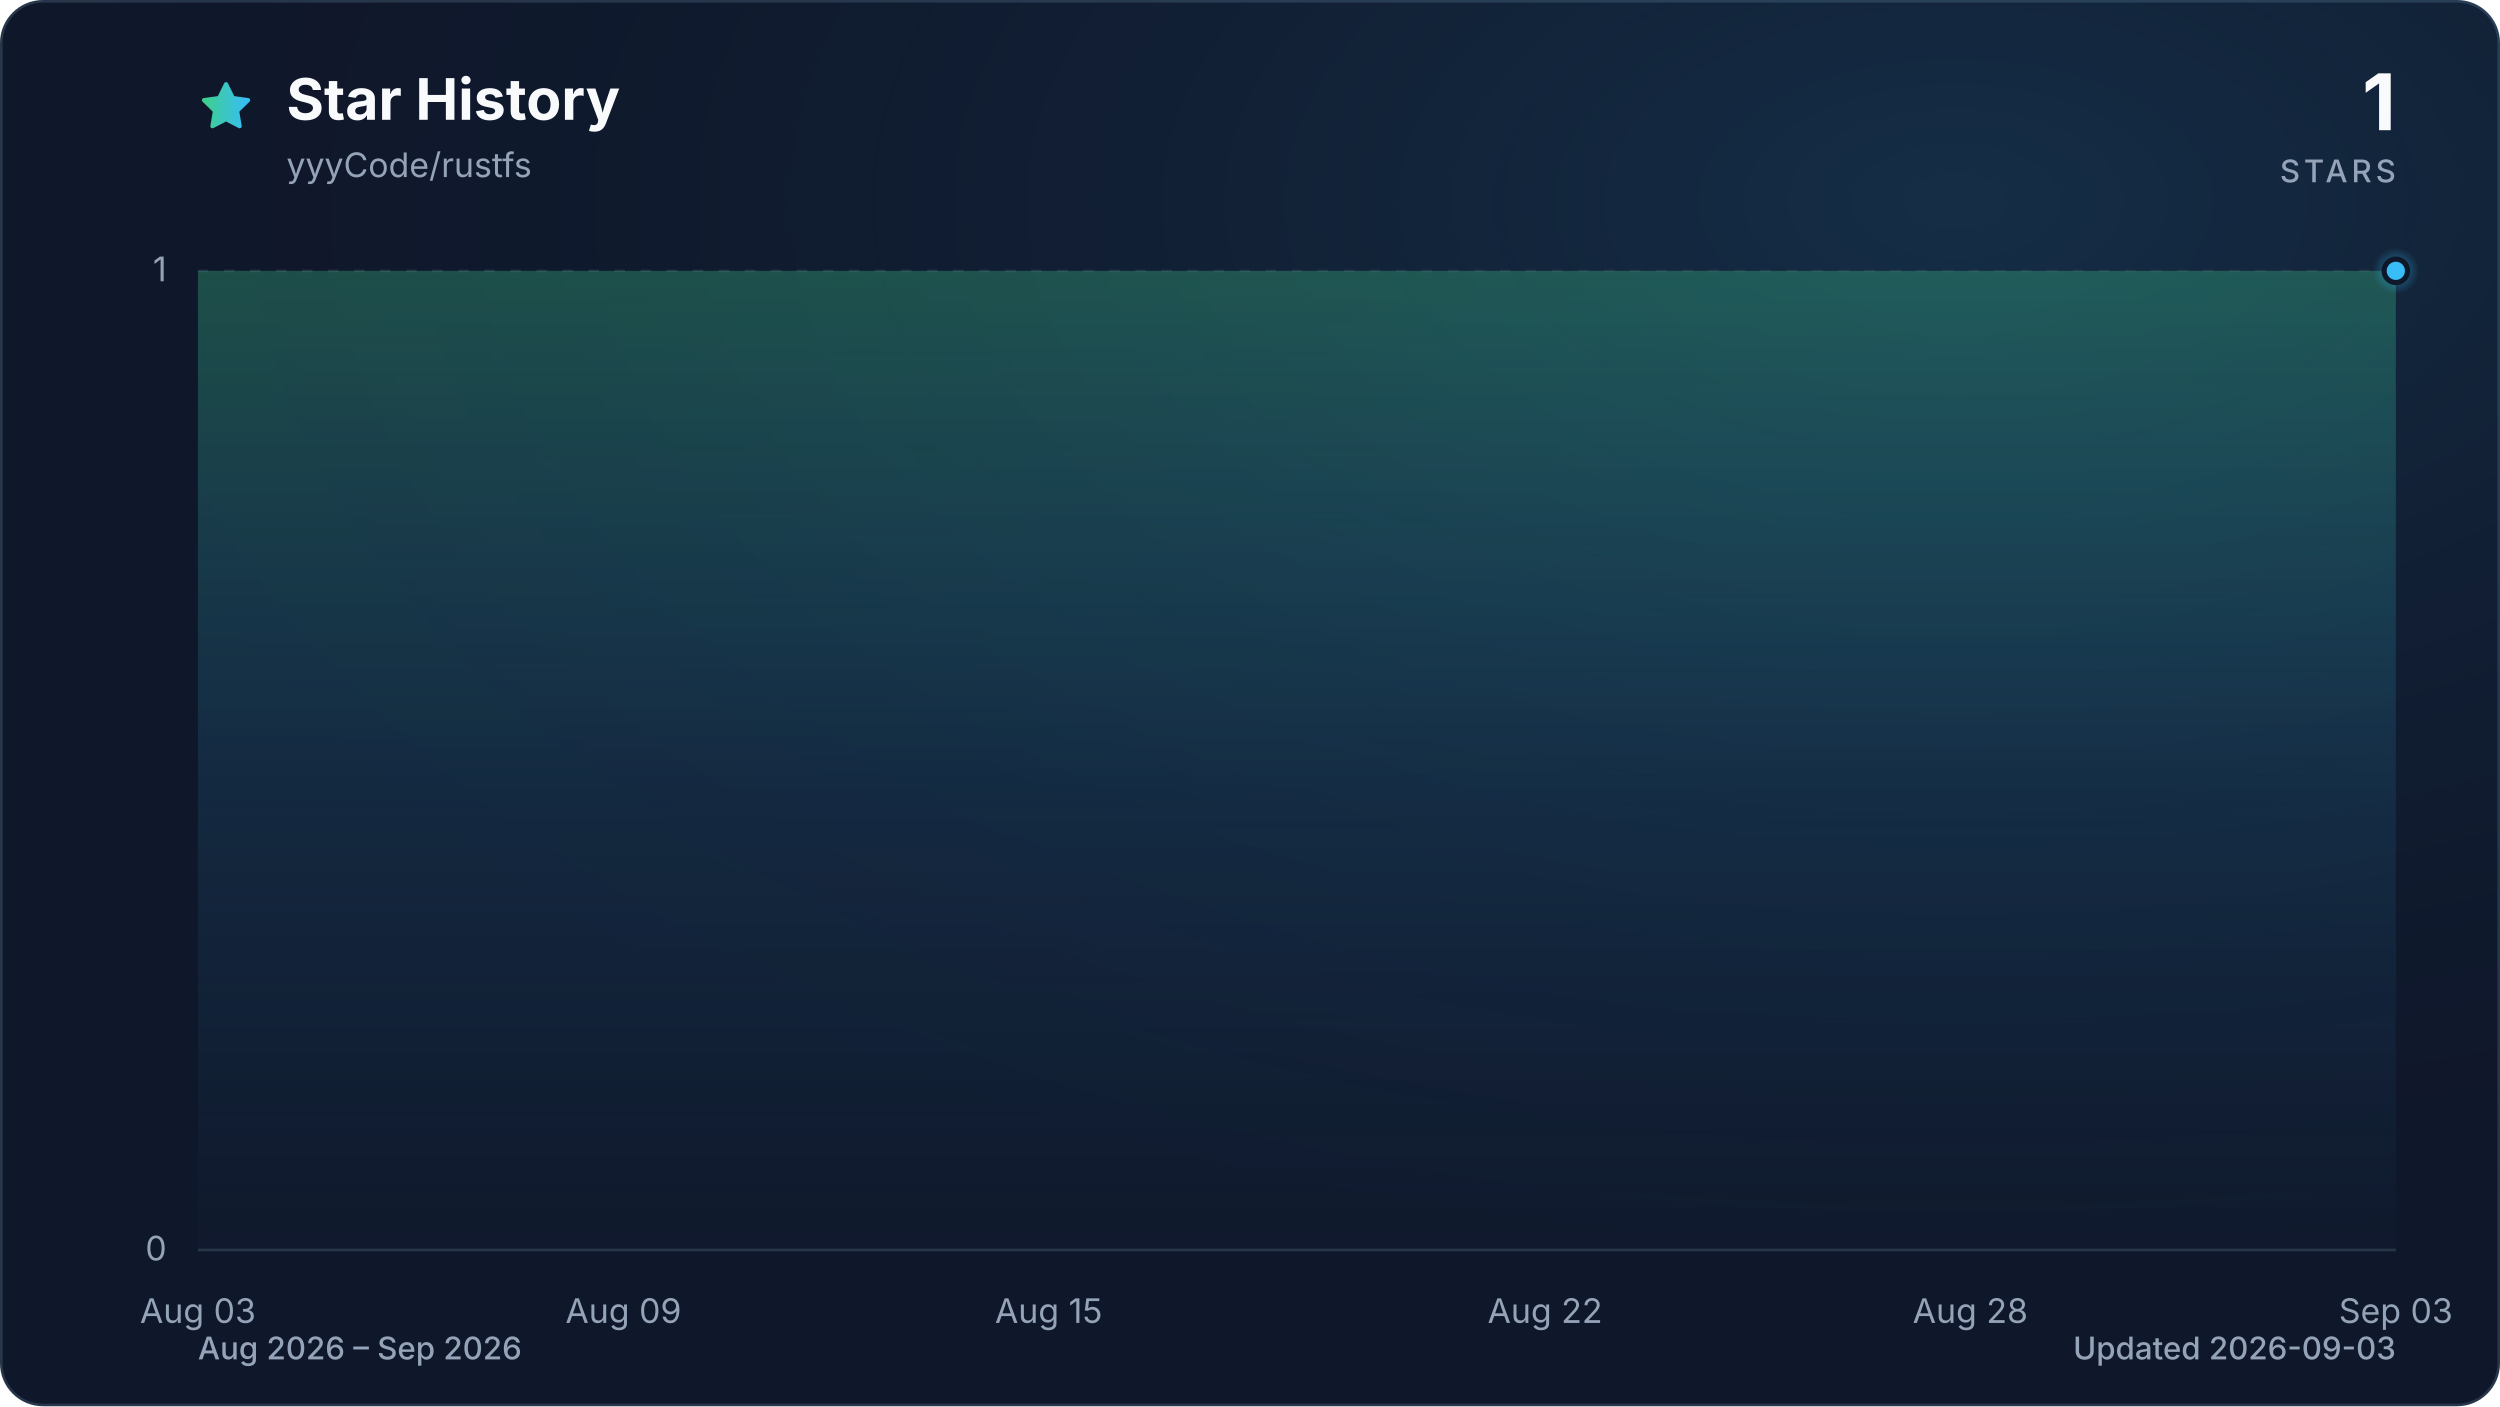
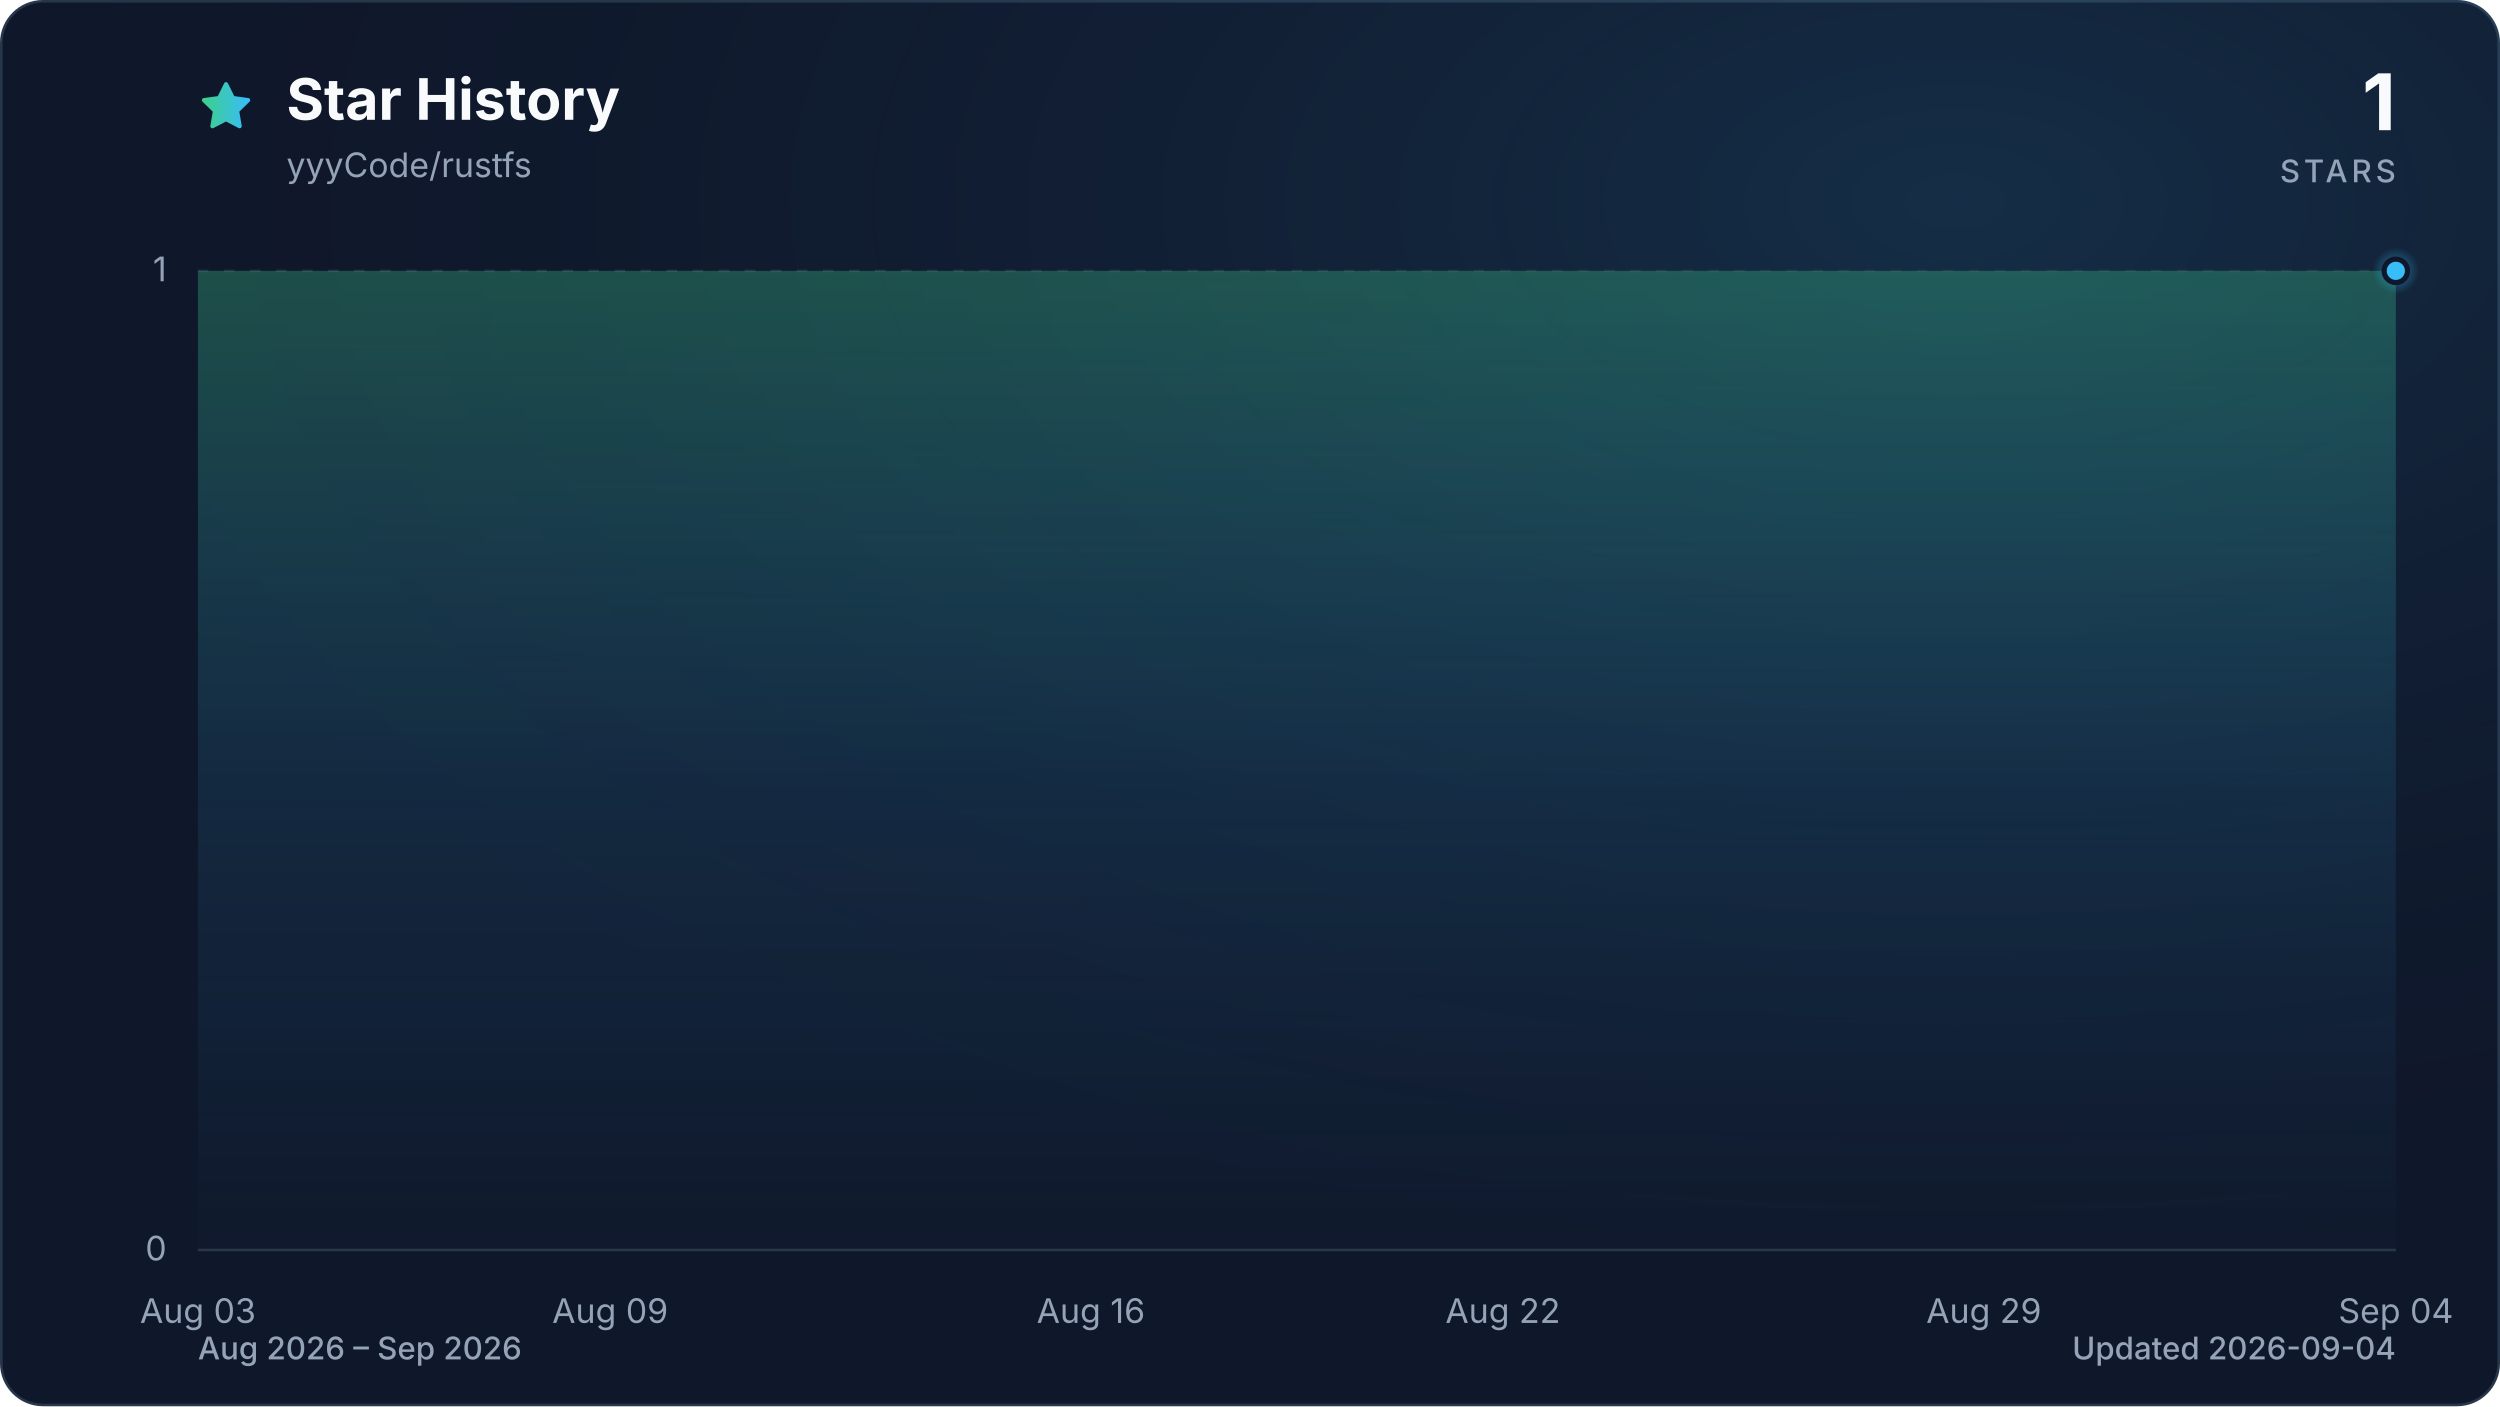
<svg xmlns="http://www.w3.org/2000/svg" viewBox="0 0 960 540" role="img" aria-labelledby="title description" data-style="gradient" data-variant="glow" data-animated="true">
  <defs>
    <linearGradient id="trend" x1="0" y1="0" x2="1" y2="0">
      <stop offset="0%" stop-color="#3ecf8e" />
      <stop offset="100%" stop-color="#38bdf8" />
    </linearGradient>
    <linearGradient id="area" x1="0" y1="0" x2="0" y2="1">
      <stop offset="0%" stop-color="#3ecf8e" stop-opacity="0.30" />
      <stop offset="55%" stop-color="#38bdf8" stop-opacity="0.10" />
      <stop offset="100%" stop-color="#38bdf8" stop-opacity="0.01" />
    </linearGradient>
    <radialGradient id="marker-halo" cx="50%" cy="50%" r="50%">
      <stop offset="0%" stop-color="#38bdf8" stop-opacity="0.55" />
      <stop offset="100%" stop-color="#38bdf8" stop-opacity="0" />
    </radialGradient>
    <radialGradient id="surface-glow" cx="78%" cy="14%" r="80%">
      <stop offset="0%" stop-color="#38bdf8" stop-opacity="0.14" />
      <stop offset="100%" stop-color="#0f172a" stop-opacity="0" />
    </radialGradient>
    <filter id="trend-glow" x="-20%" y="-20%" width="140%" height="140%">
      <feGaussianBlur stdDeviation="7" />
    </filter>
  </defs>
  <style>
.trend-enter{transform-box:fill-box;transform-origin:center;animation:trend-enter 520ms cubic-bezier(0.16,1,0.3,1)}
.marker-enter{transform-box:fill-box;transform-origin:center;animation:marker-enter 320ms cubic-bezier(0.16,1,0.3,1) 200ms both}
.marker-pulse{transform-box:fill-box;transform-origin:center;animation:marker-pulse 2.6s ease-out infinite}
@keyframes trend-enter{from{opacity:.35;transform:translateY(10px)}to{opacity:1;transform:translateY(0)}}
@keyframes marker-enter{from{opacity:0;transform:scale(.4)}to{opacity:1;transform:scale(1)}}
@keyframes marker-pulse{0%{opacity:.5;transform:scale(.7)}70%,100%{opacity:0;transform:scale(2.1)}}
@media (prefers-reduced-motion:reduce){.trend-enter,.marker-enter,.marker-pulse{animation:none!important}}
@media (prefers-reduced-motion:reduce){.marker-pulse{opacity:0}}
</style>
  <rect x="0.5" y="0.5" width="959" height="539" fill="#0f172a" stroke="#27364a" stroke-width="1" rx="16" />
  <rect width="960" height="540" fill="url(#surface-glow)" rx="16" />
  <path d="M12 2.6l2.9 5.9 6.5.9-4.7 4.6 1.1 6.5-5.8-3-5.8 3 1.1-6.5-4.7-4.6 6.5-.9L12 2.6Z" transform="translate(76 30) scale(.9)" fill="url(#trend)" stroke="url(#trend)" stroke-width="1.8" stroke-linejoin="round" aria-hidden="true" />
  <text x="110" y="46" fill="#f8fafc" font-family="ui-sans-serif, system-ui, -apple-system, BlinkMacSystemFont, 'Segoe UI', sans-serif" font-size="22" font-weight="700">Star History</text>
  <text x="110" y="68" fill="#94a3b8" font-family="ui-sans-serif, system-ui, -apple-system, BlinkMacSystemFont, 'Segoe UI', sans-serif" font-size="13">yyyCode/rustfs</text>
  <text x="920" y="50" fill="#f8fafc" font-family="ui-sans-serif, system-ui, -apple-system, BlinkMacSystemFont, 'Segoe UI', sans-serif" font-size="30" font-weight="700" text-anchor="end">1</text>
  <text x="920" y="70" fill="#94a3b8" font-family="ui-sans-serif, system-ui, -apple-system, BlinkMacSystemFont, 'Segoe UI', sans-serif" font-size="12" font-weight="500" letter-spacing="1.5" text-anchor="end">STARS</text>
  <line x1="76" y1="480.0" x2="920" y2="480.0" stroke="#27364a" stroke-width="1" stroke-dasharray="0" opacity="1" />
  <text x="64" y="484.0" fill="#94a3b8" font-family="ui-sans-serif, system-ui, -apple-system, BlinkMacSystemFont, 'Segoe UI', sans-serif" font-size="13" text-anchor="end">0</text>
  <line x1="76" y1="104.0" x2="920" y2="104.0" stroke="#27364a" stroke-width="1" stroke-dasharray="4 6" opacity="0.7" />
  <text x="64" y="108.0" fill="#94a3b8" font-family="ui-sans-serif, system-ui, -apple-system, BlinkMacSystemFont, 'Segoe UI', sans-serif" font-size="13" text-anchor="end">1</text>
  <text x="76.0" y="508" fill="#94a3b8" font-family="ui-sans-serif, system-ui, -apple-system, BlinkMacSystemFont, 'Segoe UI', sans-serif" font-size="13" text-anchor="middle">Aug 03</text>
-   <text x="239.4" y="508" fill="#94a3b8" font-family="ui-sans-serif, system-ui, -apple-system, BlinkMacSystemFont, 'Segoe UI', sans-serif" font-size="13" text-anchor="middle">Aug 09</text>
-   <text x="402.7" y="508" fill="#94a3b8" font-family="ui-sans-serif, system-ui, -apple-system, BlinkMacSystemFont, 'Segoe UI', sans-serif" font-size="13" text-anchor="middle">Aug 15</text>
-   <text x="593.3" y="508" fill="#94a3b8" font-family="ui-sans-serif, system-ui, -apple-system, BlinkMacSystemFont, 'Segoe UI', sans-serif" font-size="13" text-anchor="middle">Aug 22</text>
-   <text x="756.6" y="508" fill="#94a3b8" font-family="ui-sans-serif, system-ui, -apple-system, BlinkMacSystemFont, 'Segoe UI', sans-serif" font-size="13" text-anchor="middle">Aug 28</text>
-   <text x="920.0" y="508" fill="#94a3b8" font-family="ui-sans-serif, system-ui, -apple-system, BlinkMacSystemFont, 'Segoe UI', sans-serif" font-size="13" text-anchor="middle">Sep 03</text>
+   <text x="234.3" y="508" fill="#94a3b8" font-family="ui-sans-serif, system-ui, -apple-system, BlinkMacSystemFont, 'Segoe UI', sans-serif" font-size="13" text-anchor="middle">Aug 09</text>
+   <text x="418.9" y="508" fill="#94a3b8" font-family="ui-sans-serif, system-ui, -apple-system, BlinkMacSystemFont, 'Segoe UI', sans-serif" font-size="13" text-anchor="middle">Aug 16</text>
+   <text x="577.1" y="508" fill="#94a3b8" font-family="ui-sans-serif, system-ui, -apple-system, BlinkMacSystemFont, 'Segoe UI', sans-serif" font-size="13" text-anchor="middle">Aug 22</text>
+   <text x="761.8" y="508" fill="#94a3b8" font-family="ui-sans-serif, system-ui, -apple-system, BlinkMacSystemFont, 'Segoe UI', sans-serif" font-size="13" text-anchor="middle">Aug 29</text>
+   <text x="920.0" y="508" fill="#94a3b8" font-family="ui-sans-serif, system-ui, -apple-system, BlinkMacSystemFont, 'Segoe UI', sans-serif" font-size="13" text-anchor="middle">Sep 04</text>
  <g class="trend-enter">
-     <path d="M 76.0 104.0 C 85.1 104.0, 94.2 104.0, 103.2 104.0 C 112.3 104.0, 121.4 104.0, 130.5 104.0 C 139.5 104.0, 148.6 104.0, 157.7 104.0 C 166.8 104.0, 175.8 104.0, 184.9 104.0 C 194.0 104.0, 203.1 104.0, 212.1 104.0 C 221.2 104.0, 230.3 104.0, 239.4 104.0 C 248.4 104.0, 257.5 104.0, 266.6 104.0 C 275.7 104.0, 284.7 104.0, 293.8 104.0 C 302.9 104.0, 312.0 104.0, 321.0 104.0 C 330.1 104.0, 339.2 104.0, 348.3 104.0 C 357.3 104.0, 366.4 104.0, 375.5 104.0 C 384.6 104.0, 393.6 104.0, 402.7 104.0 C 411.8 104.0, 420.9 104.0, 429.9 104.0 C 439.0 104.0, 448.1 104.0, 457.2 104.0 C 466.2 104.0, 475.3 104.0, 484.4 104.0 C 493.5 104.0, 502.5 104.0, 511.6 104.0 C 520.7 104.0, 529.8 104.0, 538.8 104.0 C 547.9 104.0, 557.0 104.0, 566.1 104.0 C 575.1 104.0, 584.2 104.0, 593.3 104.0 C 602.4 104.0, 611.4 104.0, 620.5 104.0 C 629.6 104.0, 638.7 104.0, 647.7 104.0 C 656.8 104.0, 665.9 104.0, 675.0 104.0 C 684.0 104.0, 693.1 104.0, 702.2 104.0 C 711.3 104.0, 720.3 104.0, 729.4 104.0 C 738.5 104.0, 747.6 104.0, 756.6 104.0 C 765.7 104.0, 774.8 104.0, 783.9 104.0 C 792.9 104.0, 802.0 104.0, 811.1 104.0 C 820.2 104.0, 829.2 104.0, 838.3 104.0 C 847.4 104.0, 856.5 104.0, 865.5 104.0 C 874.6 104.0, 883.7 104.0, 892.8 104.0 C 901.8 104.0, 910.9 104.0, 920.0 104.0 L 920.0 480.0 L 76.0 480.0 Z" fill="url(#area)" />
-     <path d="M 76.0 104.0 C 85.1 104.0, 94.2 104.0, 103.2 104.0 C 112.3 104.0, 121.4 104.0, 130.5 104.0 C 139.5 104.0, 148.6 104.0, 157.7 104.0 C 166.8 104.0, 175.8 104.0, 184.9 104.0 C 194.0 104.0, 203.1 104.0, 212.1 104.0 C 221.2 104.0, 230.3 104.0, 239.4 104.0 C 248.4 104.0, 257.5 104.0, 266.6 104.0 C 275.7 104.0, 284.7 104.0, 293.8 104.0 C 302.9 104.0, 312.0 104.0, 321.0 104.0 C 330.1 104.0, 339.2 104.0, 348.3 104.0 C 357.3 104.0, 366.4 104.0, 375.5 104.0 C 384.6 104.0, 393.6 104.0, 402.7 104.0 C 411.8 104.0, 420.9 104.0, 429.9 104.0 C 439.0 104.0, 448.1 104.0, 457.2 104.0 C 466.2 104.0, 475.3 104.0, 484.4 104.0 C 493.5 104.0, 502.5 104.0, 511.6 104.0 C 520.7 104.0, 529.8 104.0, 538.8 104.0 C 547.9 104.0, 557.0 104.0, 566.1 104.0 C 575.1 104.0, 584.2 104.0, 593.3 104.0 C 602.4 104.0, 611.4 104.0, 620.5 104.0 C 629.6 104.0, 638.7 104.0, 647.7 104.0 C 656.8 104.0, 665.9 104.0, 675.0 104.0 C 684.0 104.0, 693.1 104.0, 702.2 104.0 C 711.3 104.0, 720.3 104.0, 729.4 104.0 C 738.5 104.0, 747.6 104.0, 756.6 104.0 C 765.7 104.0, 774.8 104.0, 783.9 104.0 C 792.9 104.0, 802.0 104.0, 811.1 104.0 C 820.2 104.0, 829.2 104.0, 838.3 104.0 C 847.4 104.0, 856.5 104.0, 865.5 104.0 C 874.6 104.0, 883.7 104.0, 892.8 104.0 C 901.8 104.0, 910.9 104.0, 920.0 104.0" fill="none" stroke="url(#trend)" stroke-width="12" stroke-linecap="round" stroke-linejoin="round" opacity="0.16" filter="url(#trend-glow)" />
-     <path d="M 76.0 104.0 C 85.1 104.0, 94.2 104.0, 103.2 104.0 C 112.3 104.0, 121.4 104.0, 130.5 104.0 C 139.5 104.0, 148.6 104.0, 157.7 104.0 C 166.8 104.0, 175.8 104.0, 184.9 104.0 C 194.0 104.0, 203.1 104.0, 212.1 104.0 C 221.2 104.0, 230.3 104.0, 239.4 104.0 C 248.4 104.0, 257.5 104.0, 266.6 104.0 C 275.7 104.0, 284.7 104.0, 293.8 104.0 C 302.9 104.0, 312.0 104.0, 321.0 104.0 C 330.1 104.0, 339.2 104.0, 348.3 104.0 C 357.3 104.0, 366.4 104.0, 375.5 104.0 C 384.6 104.0, 393.6 104.0, 402.7 104.0 C 411.8 104.0, 420.9 104.0, 429.9 104.0 C 439.0 104.0, 448.1 104.0, 457.2 104.0 C 466.2 104.0, 475.3 104.0, 484.4 104.0 C 493.5 104.0, 502.5 104.0, 511.6 104.0 C 520.7 104.0, 529.8 104.0, 538.8 104.0 C 547.9 104.0, 557.0 104.0, 566.1 104.0 C 575.1 104.0, 584.2 104.0, 593.3 104.0 C 602.4 104.0, 611.4 104.0, 620.5 104.0 C 629.6 104.0, 638.7 104.0, 647.7 104.0 C 656.8 104.0, 665.9 104.0, 675.0 104.0 C 684.0 104.0, 693.1 104.0, 702.2 104.0 C 711.3 104.0, 720.3 104.0, 729.4 104.0 C 738.5 104.0, 747.6 104.0, 756.6 104.0 C 765.7 104.0, 774.8 104.0, 783.9 104.0 C 792.9 104.0, 802.0 104.0, 811.1 104.0 C 820.2 104.0, 829.2 104.0, 838.3 104.0 C 847.4 104.0, 856.5 104.0, 865.5 104.0 C 874.6 104.0, 883.7 104.0, 892.8 104.0 C 901.8 104.0, 910.9 104.0, 920.0 104.0" fill="none" stroke="url(#trend)" stroke-width="3" stroke-linecap="round" stroke-linejoin="round" />
+     <path d="M 76.0 104.0 C 84.8 104.0, 93.6 104.0, 102.4 104.0 C 111.2 104.0, 120.0 104.0, 128.8 104.0 C 137.5 104.0, 146.3 104.0, 155.1 104.0 C 163.9 104.0, 172.7 104.0, 181.5 104.0 C 190.3 104.0, 199.1 104.0, 207.9 104.0 C 216.7 104.0, 225.5 104.0, 234.3 104.0 C 243.0 104.0, 251.8 104.0, 260.6 104.0 C 269.4 104.0, 278.2 104.0, 287.0 104.0 C 295.8 104.0, 304.6 104.0, 313.4 104.0 C 322.2 104.0, 331.0 104.0, 339.8 104.0 C 348.5 104.0, 357.3 104.0, 366.1 104.0 C 374.9 104.0, 383.7 104.0, 392.5 104.0 C 401.3 104.0, 410.1 104.0, 418.9 104.0 C 427.7 104.0, 436.5 104.0, 445.3 104.0 C 454.0 104.0, 462.8 104.0, 471.6 104.0 C 480.4 104.0, 489.2 104.0, 498.0 104.0 C 506.8 104.0, 515.6 104.0, 524.4 104.0 C 533.2 104.0, 542.0 104.0, 550.8 104.0 C 559.5 104.0, 568.3 104.0, 577.1 104.0 C 585.9 104.0, 594.7 104.0, 603.5 104.0 C 612.3 104.0, 621.1 104.0, 629.9 104.0 C 638.7 104.0, 647.5 104.0, 656.3 104.0 C 665.0 104.0, 673.8 104.0, 682.6 104.0 C 691.4 104.0, 700.2 104.0, 709.0 104.0 C 717.8 104.0, 726.6 104.0, 735.4 104.0 C 744.2 104.0, 753.0 104.0, 761.8 104.0 C 770.5 104.0, 779.3 104.0, 788.1 104.0 C 796.9 104.0, 805.7 104.0, 814.5 104.0 C 823.3 104.0, 832.1 104.0, 840.9 104.0 C 849.7 104.0, 858.5 104.0, 867.3 104.0 C 876.0 104.0, 884.8 104.0, 893.6 104.0 C 902.4 104.0, 911.2 104.0, 920.0 104.0 L 920.0 480.0 L 76.0 480.0 Z" fill="url(#area)" />
+     <path d="M 76.0 104.0 C 84.8 104.0, 93.6 104.0, 102.4 104.0 C 111.2 104.0, 120.0 104.0, 128.8 104.0 C 137.5 104.0, 146.3 104.0, 155.1 104.0 C 163.9 104.0, 172.7 104.0, 181.5 104.0 C 190.3 104.0, 199.1 104.0, 207.9 104.0 C 216.7 104.0, 225.5 104.0, 234.3 104.0 C 243.0 104.0, 251.8 104.0, 260.6 104.0 C 269.4 104.0, 278.2 104.0, 287.0 104.0 C 295.8 104.0, 304.6 104.0, 313.4 104.0 C 322.2 104.0, 331.0 104.0, 339.8 104.0 C 348.5 104.0, 357.3 104.0, 366.1 104.0 C 374.9 104.0, 383.7 104.0, 392.5 104.0 C 401.3 104.0, 410.1 104.0, 418.9 104.0 C 427.7 104.0, 436.5 104.0, 445.3 104.0 C 454.0 104.0, 462.8 104.0, 471.6 104.0 C 480.4 104.0, 489.2 104.0, 498.0 104.0 C 506.8 104.0, 515.6 104.0, 524.4 104.0 C 533.2 104.0, 542.0 104.0, 550.8 104.0 C 559.5 104.0, 568.3 104.0, 577.1 104.0 C 585.9 104.0, 594.7 104.0, 603.5 104.0 C 612.3 104.0, 621.1 104.0, 629.9 104.0 C 638.7 104.0, 647.5 104.0, 656.3 104.0 C 665.0 104.0, 673.8 104.0, 682.6 104.0 C 691.4 104.0, 700.2 104.0, 709.0 104.0 C 717.8 104.0, 726.6 104.0, 735.4 104.0 C 744.2 104.0, 753.0 104.0, 761.8 104.0 C 770.5 104.0, 779.3 104.0, 788.1 104.0 C 796.9 104.0, 805.7 104.0, 814.5 104.0 C 823.3 104.0, 832.1 104.0, 840.9 104.0 C 849.7 104.0, 858.5 104.0, 867.3 104.0 C 876.0 104.0, 884.8 104.0, 893.6 104.0 C 902.4 104.0, 911.2 104.0, 920.0 104.0" fill="none" stroke="url(#trend)" stroke-width="12" stroke-linecap="round" stroke-linejoin="round" opacity="0.16" filter="url(#trend-glow)" />
+     <path d="M 76.0 104.0 C 84.8 104.0, 93.6 104.0, 102.4 104.0 C 111.2 104.0, 120.0 104.0, 128.8 104.0 C 137.5 104.0, 146.3 104.0, 155.1 104.0 C 163.9 104.0, 172.7 104.0, 181.5 104.0 C 190.3 104.0, 199.1 104.0, 207.9 104.0 C 216.7 104.0, 225.5 104.0, 234.3 104.0 C 243.0 104.0, 251.8 104.0, 260.6 104.0 C 269.4 104.0, 278.2 104.0, 287.0 104.0 C 295.8 104.0, 304.6 104.0, 313.4 104.0 C 322.2 104.0, 331.0 104.0, 339.8 104.0 C 348.5 104.0, 357.3 104.0, 366.1 104.0 C 374.9 104.0, 383.7 104.0, 392.5 104.0 C 401.3 104.0, 410.1 104.0, 418.9 104.0 C 427.7 104.0, 436.5 104.0, 445.3 104.0 C 454.0 104.0, 462.8 104.0, 471.6 104.0 C 480.4 104.0, 489.2 104.0, 498.0 104.0 C 506.8 104.0, 515.6 104.0, 524.4 104.0 C 533.2 104.0, 542.0 104.0, 550.8 104.0 C 559.5 104.0, 568.3 104.0, 577.1 104.0 C 585.9 104.0, 594.7 104.0, 603.5 104.0 C 612.3 104.0, 621.1 104.0, 629.9 104.0 C 638.7 104.0, 647.5 104.0, 656.3 104.0 C 665.0 104.0, 673.8 104.0, 682.6 104.0 C 691.4 104.0, 700.2 104.0, 709.0 104.0 C 717.8 104.0, 726.6 104.0, 735.4 104.0 C 744.2 104.0, 753.0 104.0, 761.8 104.0 C 770.5 104.0, 779.3 104.0, 788.1 104.0 C 796.9 104.0, 805.7 104.0, 814.5 104.0 C 823.3 104.0, 832.1 104.0, 840.9 104.0 C 849.7 104.0, 858.5 104.0, 867.3 104.0 C 876.0 104.0, 884.8 104.0, 893.6 104.0 C 902.4 104.0, 911.2 104.0, 920.0 104.0" fill="none" stroke="url(#trend)" stroke-width="3" stroke-linecap="round" stroke-linejoin="round" />
  </g>
  <g class="marker-enter">
    <circle class="marker-pulse" cx="920.0" cy="104.0" r="9" fill="url(#marker-halo)" />
    <circle cx="920.0" cy="104.0" r="4.5" fill="#38bdf8" stroke="#0f172a" stroke-width="2" />
  </g>
  <text x="76" y="522" fill="#94a3b8" font-family="ui-sans-serif, system-ui, -apple-system, BlinkMacSystemFont, 'Segoe UI', sans-serif" font-size="12" font-weight="500">Aug 2026 – Sep 2026</text>
-   <text x="920" y="522" fill="#94a3b8" font-family="ui-sans-serif, system-ui, -apple-system, BlinkMacSystemFont, 'Segoe UI', sans-serif" font-size="12" font-weight="500" text-anchor="end">Updated 2026-09-03</text>
+   <text x="920" y="522" fill="#94a3b8" font-family="ui-sans-serif, system-ui, -apple-system, BlinkMacSystemFont, 'Segoe UI', sans-serif" font-size="12" font-weight="500" text-anchor="end">Updated 2026-09-04</text>
</svg>
